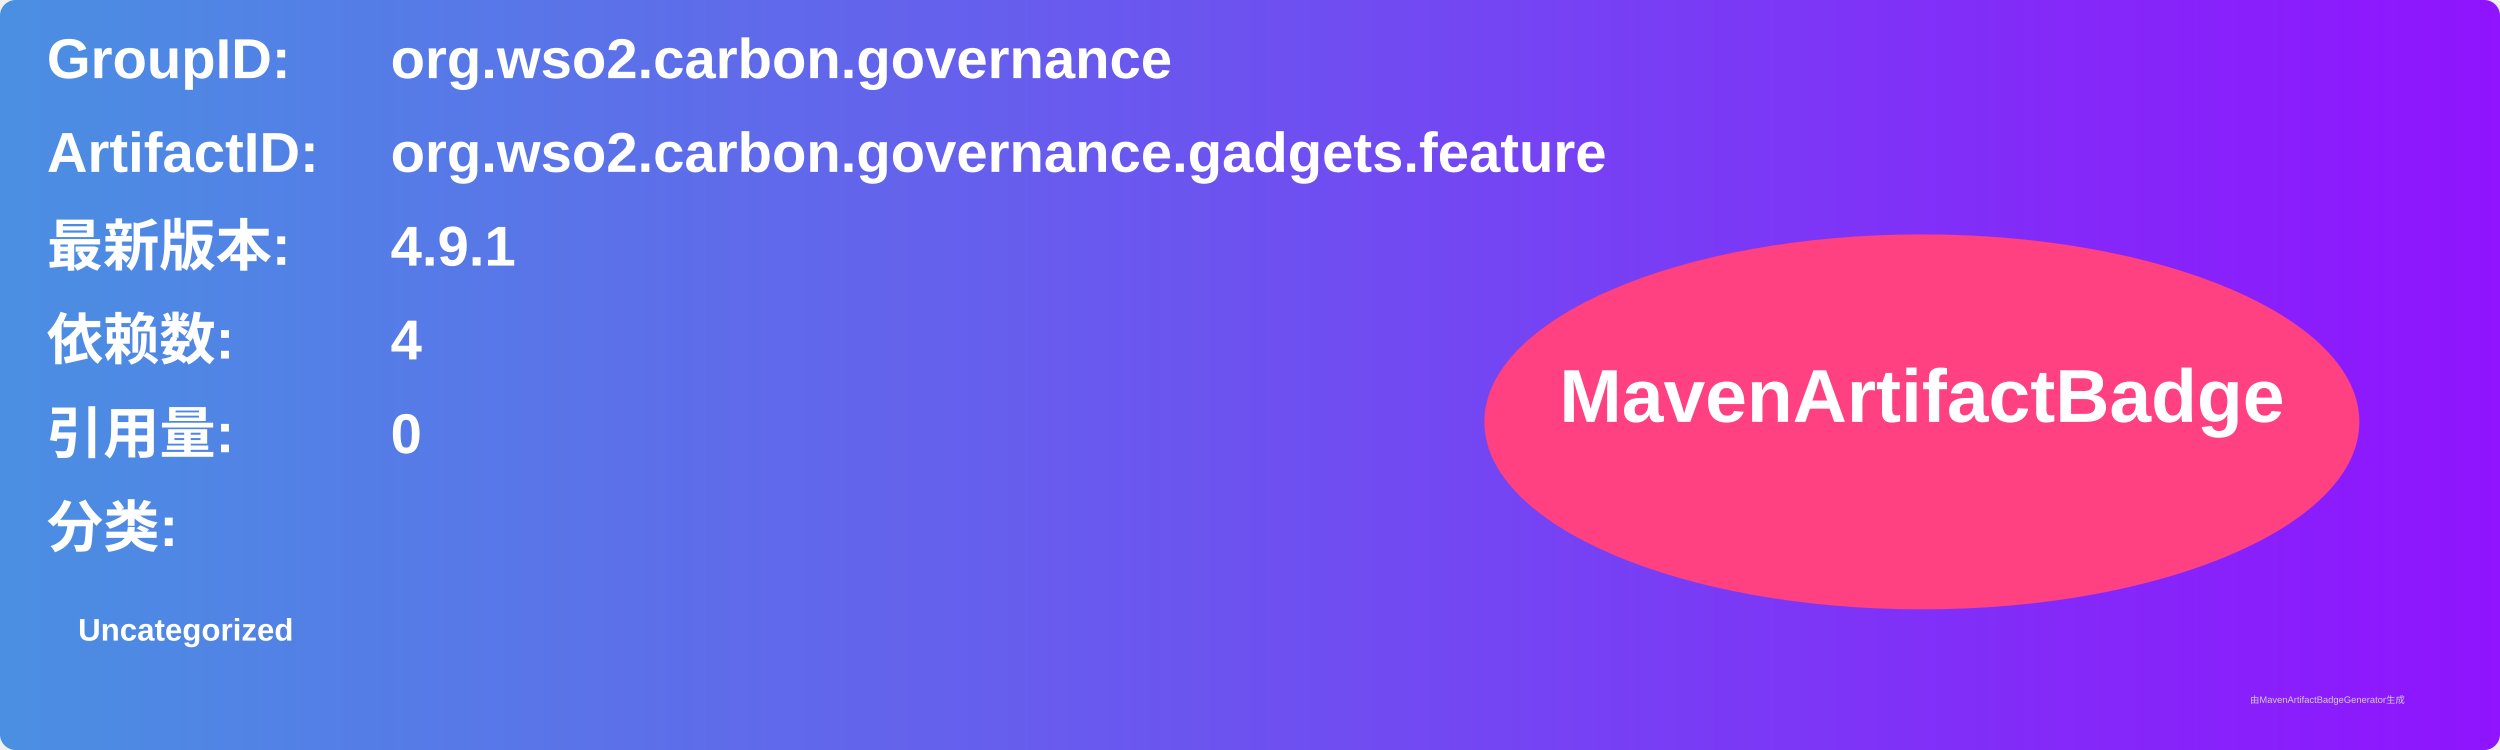
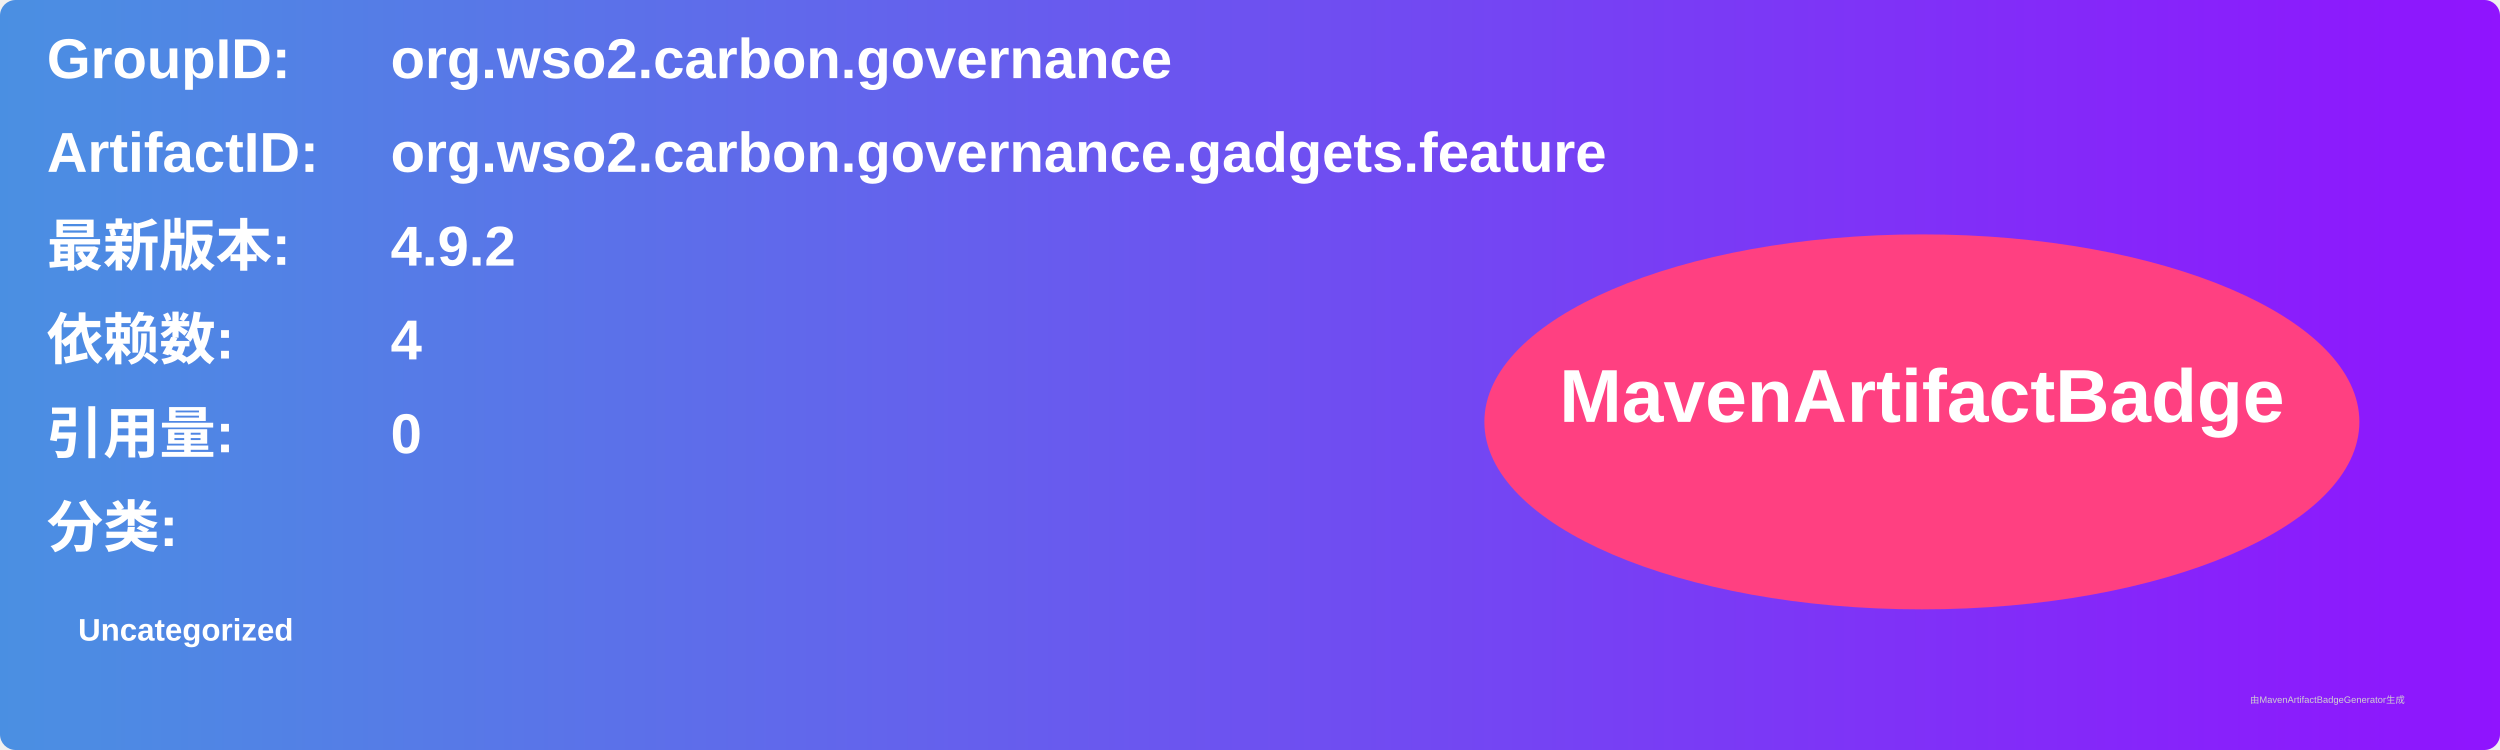
<svg xmlns="http://www.w3.org/2000/svg" width="800" height="240" viewBox="0 0 800 240">
  <linearGradient id="grad" x1="0%" y1="0%" x2="100%" y2="0%">
    <stop offset="0%" stop-color="#4a90e2" />
    <stop offset="100%" stop-color="#9013fe" />
  </linearGradient>
  <rect width="100%" height="100%" rx="5" ry="5" fill="url(#grad)" />
  <g transform="translate(15, 15)">
    <text x="0" y="10" font-family="Arial" font-size="18" fill="white" font-weight="bold" width="260">GroupID:</text>
    <text x="110" y="10" font-family="Arial" font-size="18" fill="white" font-weight="bold" width="460">org.wso2.carbon.governance</text>
    <text x="0" y="40" font-family="Arial" font-size="18" fill="white" font-weight="bold" width="260">ArtifactID:</text>
    <text x="110" y="40" font-family="Arial" font-size="18" fill="white" font-weight="bold" width="460">org.wso2.carbon.governance.gadgets.feature</text>
    <text x="0" y="70" font-family="Arial" font-size="18" fill="white" font-weight="bold">最新版本:</text>
    <text x="110" y="70" font-family="Arial" font-size="18" fill="white" font-weight="bold">
-       <tspan font-weight="bold">4.9.1</tspan>
+       <tspan font-weight="bold">4.9.2</tspan>
    </text>
    <text x="0" y="100" font-family="Arial" font-size="18" fill="white" font-weight="bold">依赖数: </text>
    <text x="110" y="100" font-family="Arial" font-size="18" fill="white">
      <tspan font-weight="bold">4</tspan>
    </text>
    <text x="0" y="130" font-family="Arial" font-size="18" fill="white" font-weight="bold">引用量: </text>
    <text x="110" y="130" font-family="Arial" font-size="18" fill="white">
      <tspan font-weight="bold">0</tspan>
    </text>
    <text x="0" y="160" font-family="Arial" font-size="18" fill="white" font-weight="bold">分类:</text>
    <text x="10" y="190" font-family="Arial" font-size="10" fill="white">
      <tspan font-weight="bold">Uncategorized</tspan>
    </text>
    <ellipse cx="600" cy="120" rx="140" ry="60" fill="#ff4081" />
    <text x="600" y="120" text-anchor="middle" font-family="Arial" font-size="24" fill="white" font-weight="bold">MavenArtifactBadge</text>
  </g>
  <text x="720" y="225" font-family="Arial" font-size="3" fill="#d0d0d0">由MavenArtifactBadgeGenerator生成</text>
</svg>
